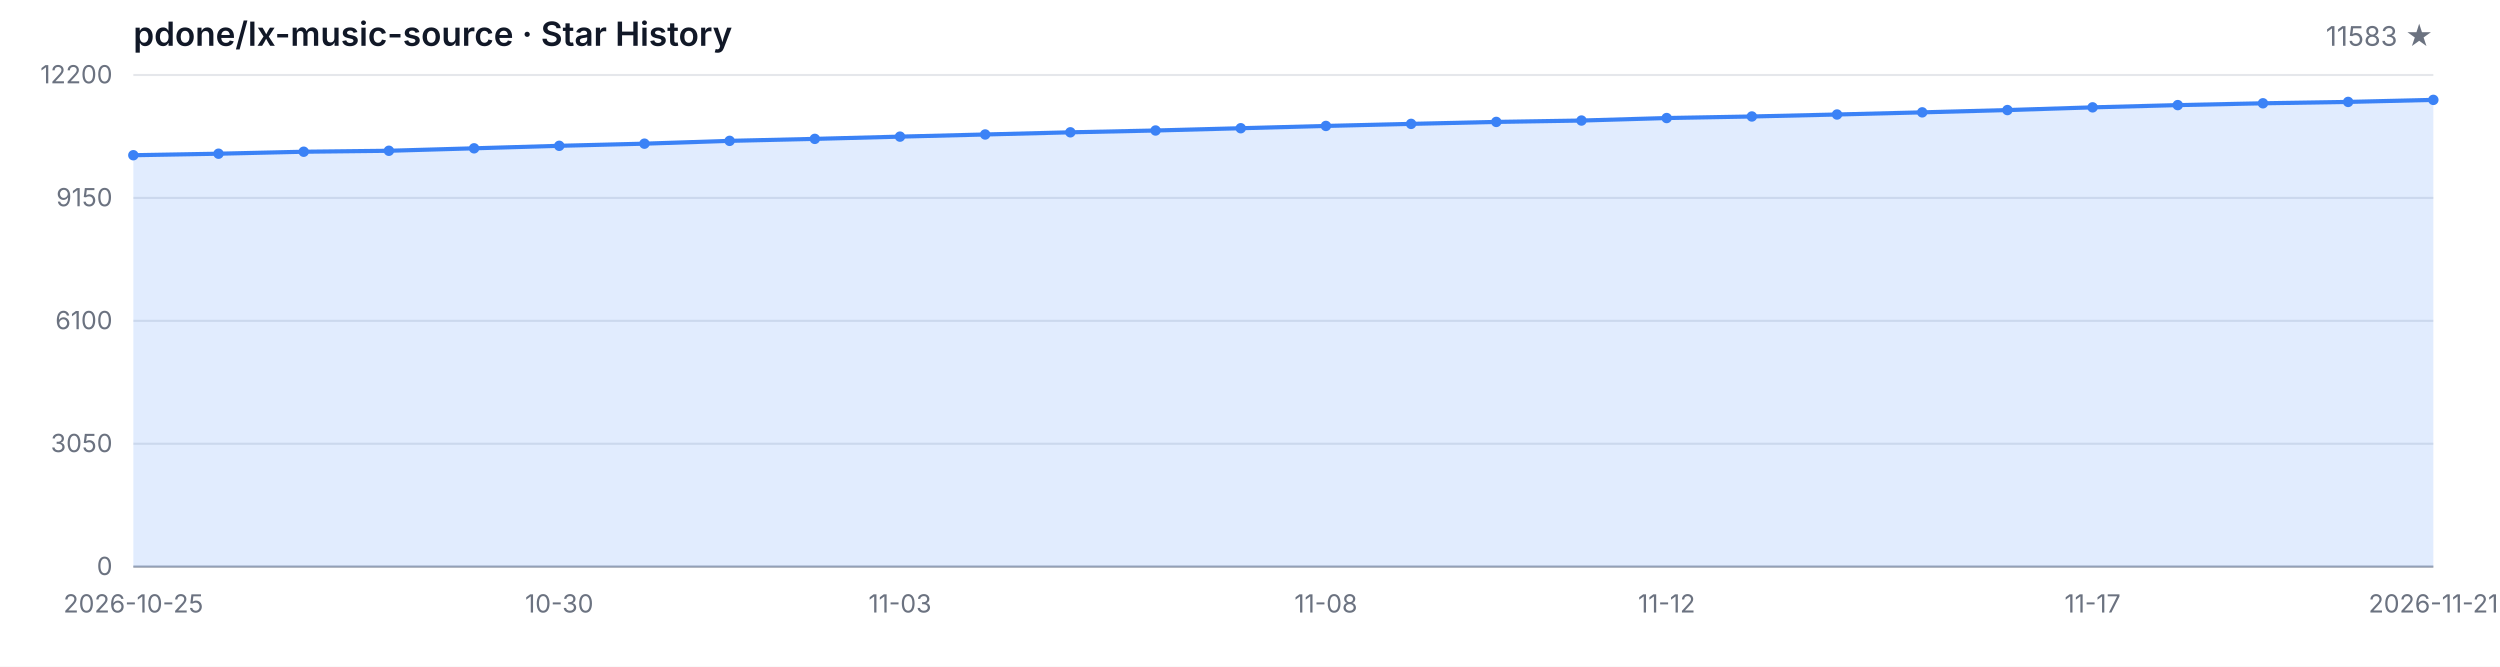
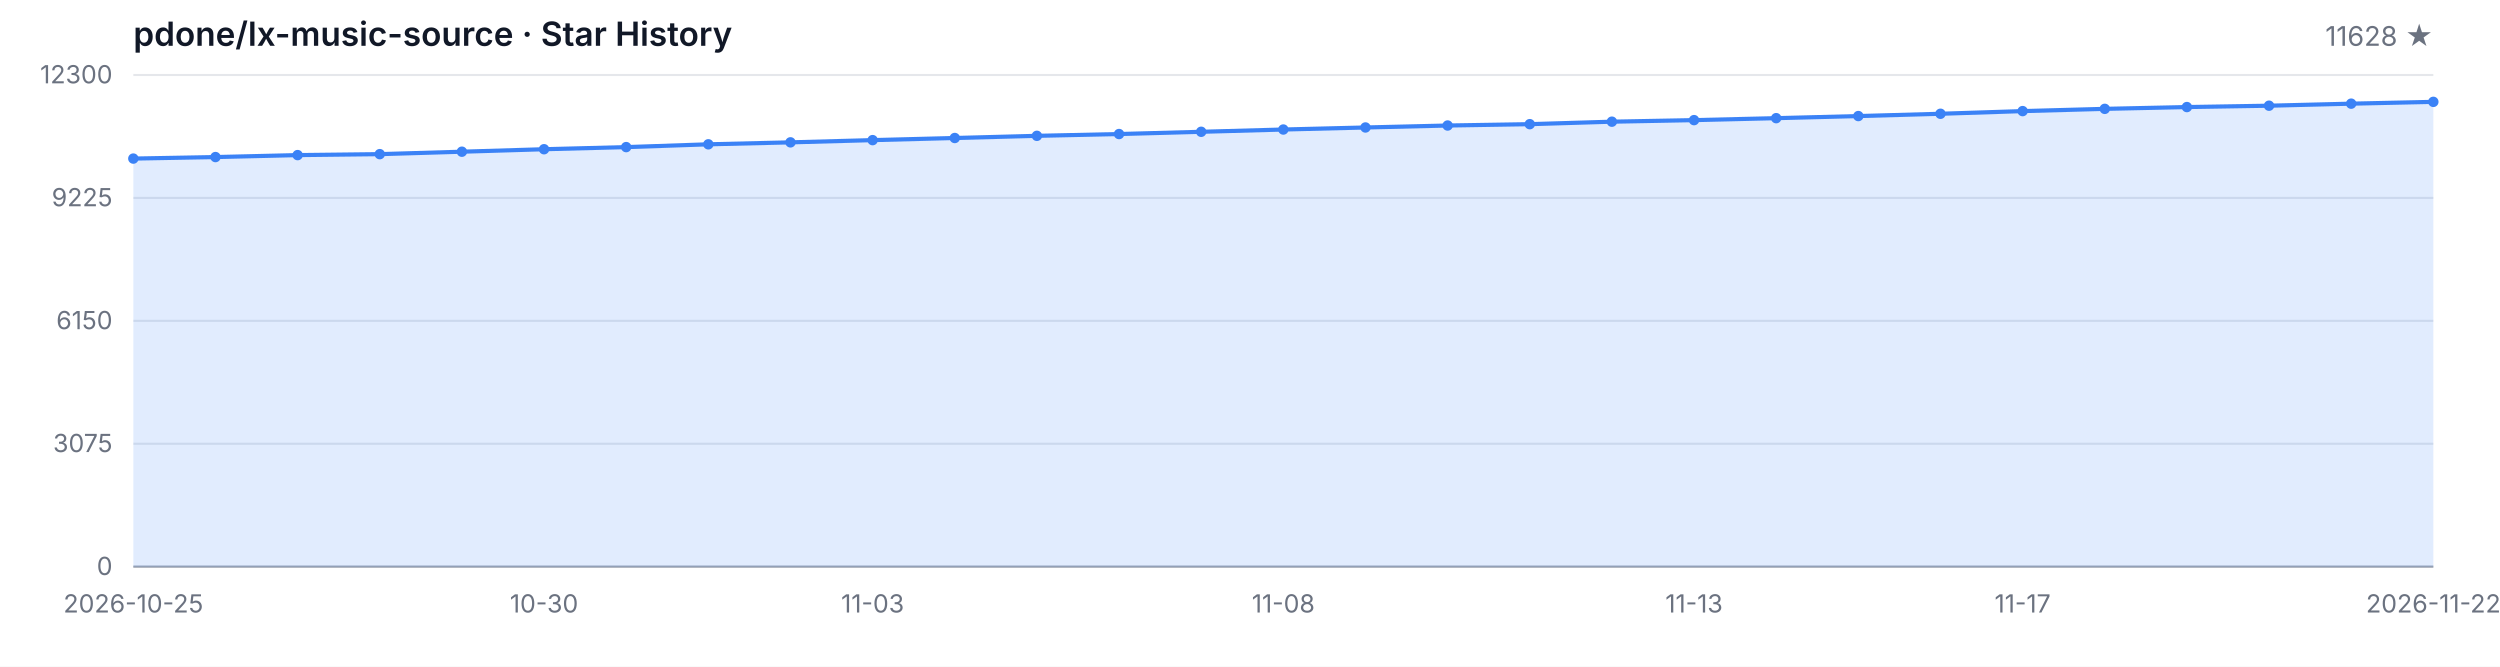
<svg xmlns="http://www.w3.org/2000/svg" width="1200" height="320" viewBox="0 0 1200 320" role="img" aria-label="Star History">
  <style>
  .bg { fill: #ffffff; }
  .grid { stroke: #e5e7eb; stroke-width: 1; }
  .axis { stroke: #9ca3af; stroke-width: 1; }
  .area { fill: rgba(59, 130, 246, 0.15); }
  .line { fill: none; stroke: #3b82f6; stroke-width: 2; stroke-linejoin: round; stroke-linecap: round; }
  .dot { fill: #3b82f6; }
  .tlabel { fill: #6b7280; font-family: -apple-system, BlinkMacSystemFont, 'Segoe UI', sans-serif; font-size: 12px; }
  .title { fill: #111827; font-family: -apple-system, BlinkMacSystemFont, 'Segoe UI', sans-serif; font-size: 16px; font-weight: 600; }
  .subtitle { fill: #6b7280; font-family: -apple-system, BlinkMacSystemFont, 'Segoe UI', sans-serif; font-size: 13px; }
  @media (prefers-color-scheme: dark) {
    .bg { fill: #0d1117; }
    .grid { stroke: #21262d; }
    .axis { stroke: #484f58; }
    .area { fill: rgba(58, 132, 255, 0.18); }
    .line { stroke: #58a6ff; }
    .dot { fill: #58a6ff; }
    .tlabel { fill: #8b949e; }
    .title { fill: #c9d1d9; }
    .subtitle { fill: #8b949e; }
  }
</style>
  <rect class="bg" width="1200" height="320" />
  <text class="title" x="64" y="22">pdone/lx-music-source · Star History</text>
-   <text class="subtitle" x="1168" y="22" text-anchor="end">11583 ★</text>
+   <text class="subtitle" x="1168" y="22" text-anchor="end">11628 ★</text>
  <line class="grid" x1="64" y1="272.00" x2="1168" y2="272.00" />
  <line class="grid" x1="64" y1="213.00" x2="1168" y2="213.00" />
  <line class="grid" x1="64" y1="154.00" x2="1168" y2="154.00" />
  <line class="grid" x1="64" y1="95.00" x2="1168" y2="95.00" />
  <line class="grid" x1="64" y1="36.00" x2="1168" y2="36.00" />
  <text class="tlabel" x="54" y="276.00" text-anchor="end">0</text>
-   <text class="tlabel" x="54" y="217.00" text-anchor="end">3050</text>
-   <text class="tlabel" x="54" y="158.00" text-anchor="end">6100</text>
-   <text class="tlabel" x="54" y="99.00" text-anchor="end">9150</text>
-   <text class="tlabel" x="54" y="40.00" text-anchor="end">12200</text>
+   <text class="tlabel" x="54" y="217.00" text-anchor="end">3075</text>
+   <text class="tlabel" x="54" y="158.00" text-anchor="end">6150</text>
+   <text class="tlabel" x="54" y="99.00" text-anchor="end">9225</text>
+   <text class="tlabel" x="54" y="40.00" text-anchor="end">12300</text>
  <line class="axis" x1="64" y1="272" x2="1168" y2="272" />
-   <path class="area" d="M 64.00 272.00 L 64.00 74.51 L 104.89 73.78 L 145.78 72.83 L 186.67 72.37 L 227.56 71.19 L 268.44 69.99 L 309.33 68.96 L 350.22 67.61 L 391.11 66.66 L 432.00 65.58 L 472.89 64.55 L 513.78 63.51 L 554.67 62.64 L 595.56 61.55 L 636.44 60.45 L 677.33 59.46 L 718.22 58.52 L 759.11 57.86 L 800.00 56.66 L 840.89 55.91 L 881.78 54.96 L 922.67 53.93 L 963.56 52.83 L 1004.44 51.53 L 1045.33 50.45 L 1086.22 49.58 L 1127.11 48.92 L 1168.00 47.94 L 1168.00 272.00 Z" />
-   <path class="line" d="M 64.00 74.51 L 104.89 73.78 L 145.78 72.83 L 186.67 72.37 L 227.56 71.19 L 268.44 69.99 L 309.33 68.96 L 350.22 67.61 L 391.11 66.66 L 432.00 65.58 L 472.89 64.55 L 513.78 63.51 L 554.67 62.64 L 595.56 61.55 L 636.44 60.45 L 677.33 59.46 L 718.22 58.52 L 759.11 57.86 L 800.00 56.66 L 840.89 55.91 L 881.78 54.96 L 922.67 53.93 L 963.56 52.83 L 1004.44 51.53 L 1045.33 50.45 L 1086.22 49.58 L 1127.11 48.92 L 1168.00 47.94" />
-   <circle class="dot" cx="64.00" cy="74.51" r="2.5" />
-   <circle class="dot" cx="104.89" cy="73.78" r="2.5" />
-   <circle class="dot" cx="145.78" cy="72.83" r="2.5" />
-   <circle class="dot" cx="186.67" cy="72.37" r="2.5" />
-   <circle class="dot" cx="227.56" cy="71.19" r="2.5" />
-   <circle class="dot" cx="268.44" cy="69.99" r="2.5" />
-   <circle class="dot" cx="309.33" cy="68.96" r="2.5" />
-   <circle class="dot" cx="350.22" cy="67.61" r="2.5" />
-   <circle class="dot" cx="391.11" cy="66.66" r="2.5" />
-   <circle class="dot" cx="432.00" cy="65.58" r="2.5" />
-   <circle class="dot" cx="472.89" cy="64.55" r="2.5" />
-   <circle class="dot" cx="513.78" cy="63.51" r="2.5" />
-   <circle class="dot" cx="554.67" cy="62.64" r="2.5" />
-   <circle class="dot" cx="595.56" cy="61.55" r="2.5" />
-   <circle class="dot" cx="636.44" cy="60.45" r="2.5" />
-   <circle class="dot" cx="677.33" cy="59.46" r="2.5" />
-   <circle class="dot" cx="718.22" cy="58.52" r="2.5" />
-   <circle class="dot" cx="759.11" cy="57.86" r="2.5" />
-   <circle class="dot" cx="800.00" cy="56.66" r="2.5" />
-   <circle class="dot" cx="840.89" cy="55.91" r="2.5" />
-   <circle class="dot" cx="881.78" cy="54.96" r="2.5" />
-   <circle class="dot" cx="922.67" cy="53.93" r="2.5" />
-   <circle class="dot" cx="963.56" cy="52.83" r="2.5" />
-   <circle class="dot" cx="1004.44" cy="51.53" r="2.5" />
-   <circle class="dot" cx="1045.33" cy="50.45" r="2.5" />
-   <circle class="dot" cx="1086.22" cy="49.58" r="2.5" />
-   <circle class="dot" cx="1127.11" cy="48.92" r="2.5" />
-   <circle class="dot" cx="1168.00" cy="47.94" r="2.5" />
+   <path class="area" d="M 64.00 272.00 L 64.00 76.12 L 103.43 75.39 L 142.86 74.45 L 182.29 73.99 L 221.71 72.82 L 261.14 71.63 L 300.57 70.61 L 340.00 69.27 L 379.43 68.33 L 418.86 67.26 L 458.29 66.24 L 497.71 65.20 L 537.14 64.34 L 576.57 63.26 L 616.00 62.17 L 655.43 61.19 L 694.86 60.25 L 734.29 59.60 L 773.71 58.41 L 813.14 57.66 L 852.57 56.72 L 892.00 55.71 L 931.43 54.61 L 970.86 53.33 L 1010.29 52.25 L 1049.71 51.39 L 1089.14 50.74 L 1128.57 49.76 L 1168.00 48.89 L 1168.00 272.00 Z" />
+   <path class="line" d="M 64.00 76.12 L 103.43 75.39 L 142.86 74.45 L 182.29 73.99 L 221.71 72.82 L 261.14 71.63 L 300.57 70.61 L 340.00 69.27 L 379.43 68.33 L 418.86 67.26 L 458.29 66.24 L 497.71 65.20 L 537.14 64.34 L 576.57 63.26 L 616.00 62.17 L 655.43 61.19 L 694.86 60.25 L 734.29 59.60 L 773.71 58.41 L 813.14 57.66 L 852.57 56.72 L 892.00 55.71 L 931.43 54.61 L 970.86 53.33 L 1010.29 52.25 L 1049.71 51.39 L 1089.14 50.74 L 1128.57 49.76 L 1168.00 48.89" />
+   <circle class="dot" cx="64.00" cy="76.12" r="2.5" />
+   <circle class="dot" cx="103.43" cy="75.39" r="2.5" />
+   <circle class="dot" cx="142.86" cy="74.45" r="2.5" />
+   <circle class="dot" cx="182.29" cy="73.99" r="2.5" />
+   <circle class="dot" cx="221.71" cy="72.82" r="2.5" />
+   <circle class="dot" cx="261.14" cy="71.63" r="2.5" />
+   <circle class="dot" cx="300.57" cy="70.61" r="2.5" />
+   <circle class="dot" cx="340.00" cy="69.27" r="2.5" />
+   <circle class="dot" cx="379.43" cy="68.33" r="2.5" />
+   <circle class="dot" cx="418.86" cy="67.26" r="2.5" />
+   <circle class="dot" cx="458.29" cy="66.24" r="2.5" />
+   <circle class="dot" cx="497.71" cy="65.20" r="2.5" />
+   <circle class="dot" cx="537.14" cy="64.34" r="2.5" />
+   <circle class="dot" cx="576.57" cy="63.26" r="2.5" />
+   <circle class="dot" cx="616.00" cy="62.17" r="2.5" />
+   <circle class="dot" cx="655.43" cy="61.19" r="2.5" />
+   <circle class="dot" cx="694.86" cy="60.25" r="2.5" />
+   <circle class="dot" cx="734.29" cy="59.60" r="2.5" />
+   <circle class="dot" cx="773.71" cy="58.41" r="2.5" />
+   <circle class="dot" cx="813.14" cy="57.66" r="2.5" />
+   <circle class="dot" cx="852.57" cy="56.72" r="2.5" />
+   <circle class="dot" cx="892.00" cy="55.71" r="2.5" />
+   <circle class="dot" cx="931.43" cy="54.61" r="2.5" />
+   <circle class="dot" cx="970.86" cy="53.33" r="2.5" />
+   <circle class="dot" cx="1010.29" cy="52.25" r="2.5" />
+   <circle class="dot" cx="1049.71" cy="51.39" r="2.5" />
+   <circle class="dot" cx="1089.14" cy="50.74" r="2.5" />
+   <circle class="dot" cx="1128.57" cy="49.76" r="2.5" />
+   <circle class="dot" cx="1168.00" cy="48.89" r="2.5" />
  <text class="tlabel" x="64.00" y="294" text-anchor="middle">2026-10-25</text>
-   <text class="tlabel" x="268.44" y="294" text-anchor="middle">10-30</text>
-   <text class="tlabel" x="432.00" y="294" text-anchor="middle">11-03</text>
-   <text class="tlabel" x="636.44" y="294" text-anchor="middle">11-08</text>
-   <text class="tlabel" x="800.00" y="294" text-anchor="middle">11-12</text>
-   <text class="tlabel" x="1004.44" y="294" text-anchor="middle">11-17</text>
-   <text class="tlabel" x="1168.00" y="294" text-anchor="middle">2026-11-21</text>
+   <text class="tlabel" x="261.14" y="294" text-anchor="middle">10-30</text>
+   <text class="tlabel" x="418.86" y="294" text-anchor="middle">11-03</text>
+   <text class="tlabel" x="616.00" y="294" text-anchor="middle">11-08</text>
+   <text class="tlabel" x="813.14" y="294" text-anchor="middle">11-13</text>
+   <text class="tlabel" x="970.86" y="294" text-anchor="middle">11-17</text>
+   <text class="tlabel" x="1168.00" y="294" text-anchor="middle">2026-11-22</text>
</svg>
